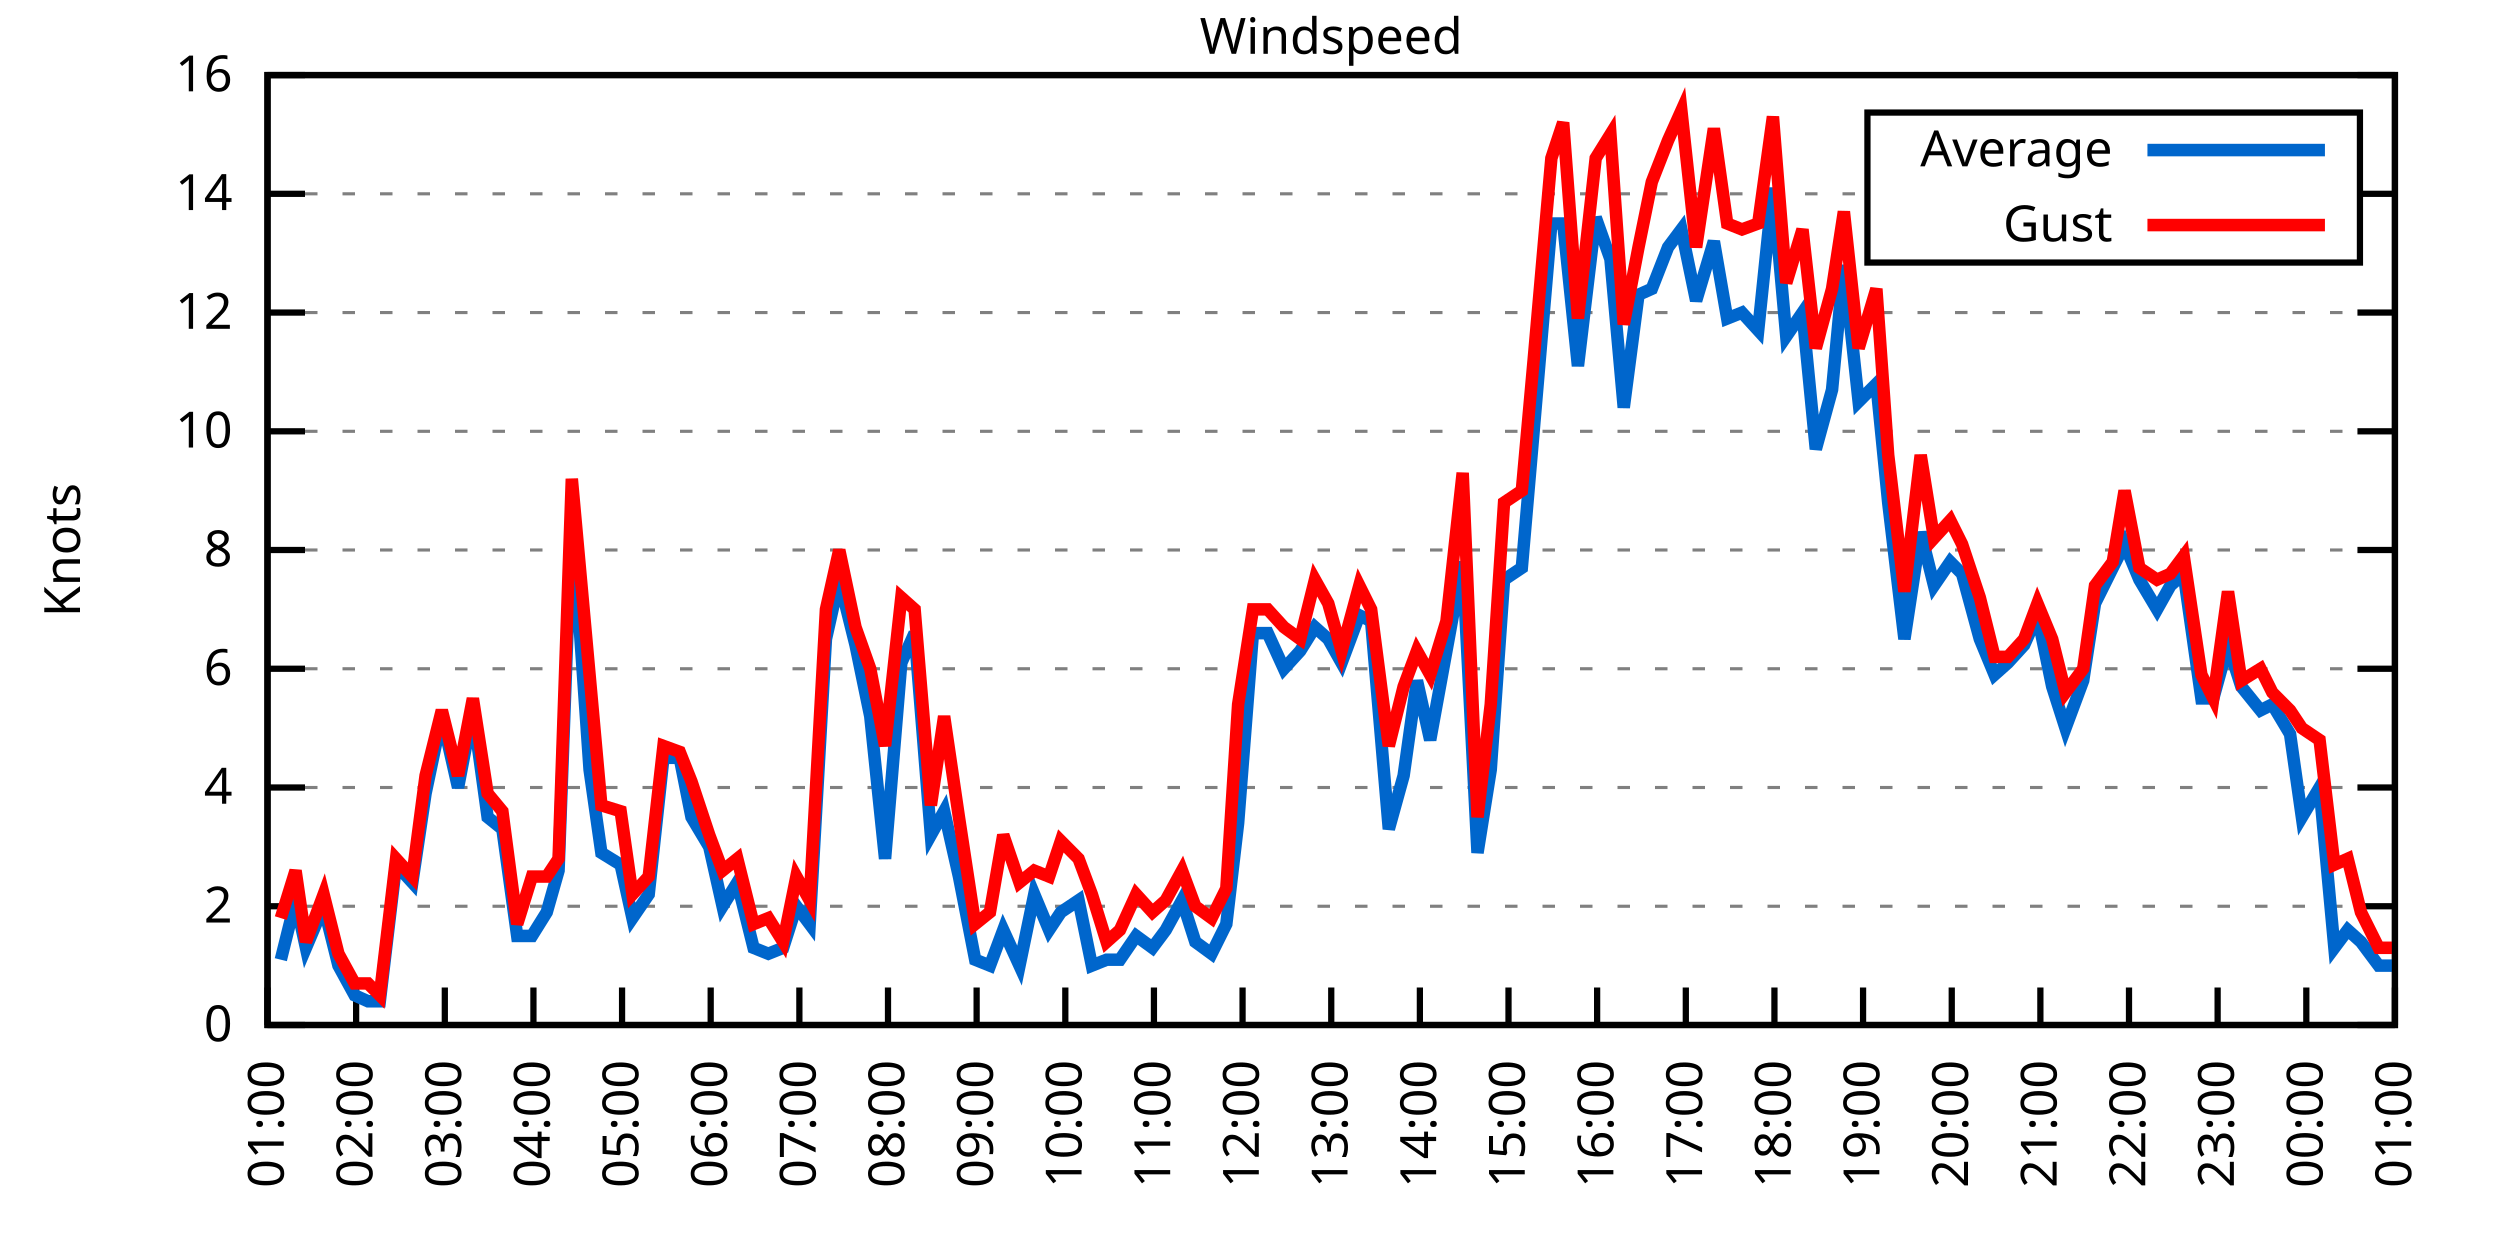
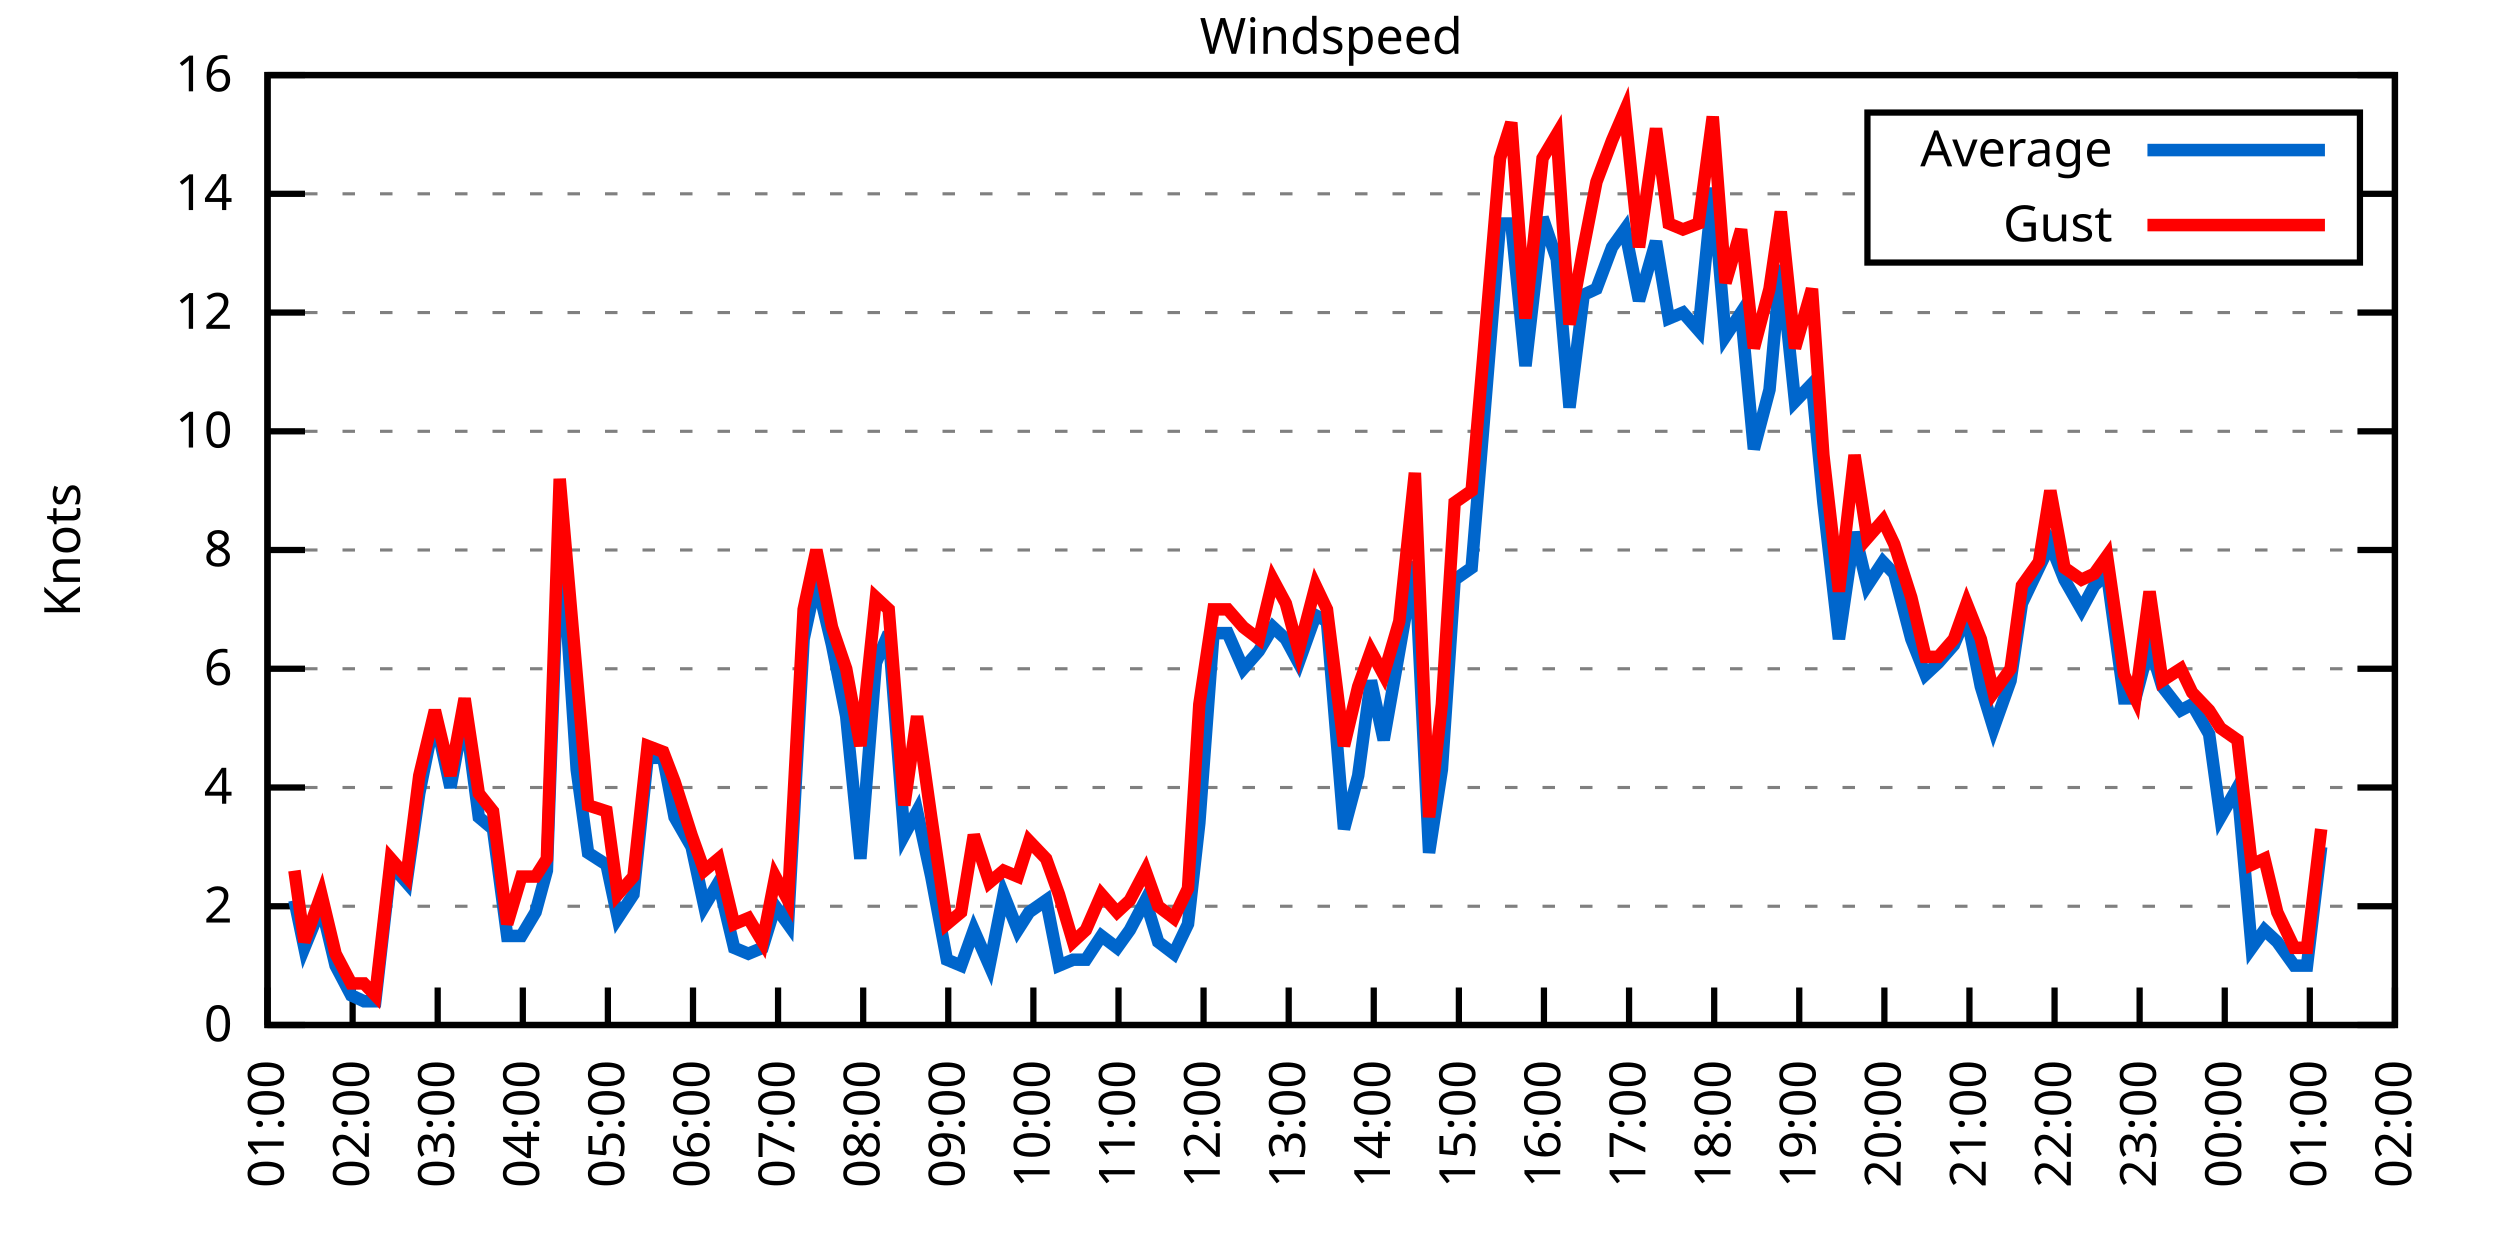
<svg xmlns="http://www.w3.org/2000/svg" xmlns:xlink="http://www.w3.org/1999/xlink" width="400" height="200" viewBox="0 0 400 200">
  <g id="gnuplot_canvas">
    <rect x="0" y="0" width="400" height="200" fill="none" />
    <defs>
      <circle id="gpDot" r="0.5" stroke-width="0.5" stroke="currentColor" />
      <path id="gpPt0" stroke-width="0.333" stroke="currentColor" d="M-1,0 h2 M0,-1 v2" />
      <path id="gpPt1" stroke-width="0.333" stroke="currentColor" d="M-1,-1 L1,1 M1,-1 L-1,1" />
      <path id="gpPt2" stroke-width="0.333" stroke="currentColor" d="M-1,0 L1,0 M0,-1 L0,1 M-1,-1 L1,1 M-1,1 L1,-1" />
      <rect id="gpPt3" stroke-width="0.333" stroke="currentColor" x="-1" y="-1" width="2" height="2" />
      <rect id="gpPt4" stroke-width="0.333" stroke="currentColor" fill="currentColor" x="-1" y="-1" width="2" height="2" />
      <circle id="gpPt5" stroke-width="0.333" stroke="currentColor" cx="0" cy="0" r="1" />
      <use xlink:href="#gpPt5" id="gpPt6" fill="currentColor" stroke="none" />
      <path id="gpPt7" stroke-width="0.333" stroke="currentColor" d="M0,-1.33 L-1.33,0.67 L1.33,0.67 z" />
      <use xlink:href="#gpPt7" id="gpPt8" fill="currentColor" stroke="none" />
      <use xlink:href="#gpPt7" id="gpPt9" stroke="currentColor" transform="rotate(180)" />
      <use xlink:href="#gpPt9" id="gpPt10" fill="currentColor" stroke="none" />
      <use xlink:href="#gpPt3" id="gpPt11" stroke="currentColor" transform="rotate(45)" />
      <use xlink:href="#gpPt11" id="gpPt12" fill="currentColor" stroke="none" />
      <path id="gpPt13" stroke-width="0.333" stroke="currentColor" d="M0,1.330 L1.265,0.411 L0.782,-1.067 L-0.782,-1.076 L-1.265,0.411 z" />
      <use xlink:href="#gpPt13" id="gpPt14" fill="currentColor" stroke="none" />
      <filter id="textbox" filterUnits="objectBoundingBox" x="0" y="0" height="1" width="1">
        <feFlood flood-color="white" flood-opacity="1" result="bgnd" />
        <feComposite in="SourceGraphic" in2="bgnd" operator="atop" />
      </filter>
      <filter id="greybox" filterUnits="objectBoundingBox" x="0" y="0" height="1" width="1">
        <feFlood flood-color="lightgrey" flood-opacity="1" result="grey" />
        <feComposite in="SourceGraphic" in2="grey" operator="atop" />
      </filter>
    </defs>
    <g fill="none" color="white" stroke="currentColor" stroke-width="1.00" stroke-linecap="butt" stroke-linejoin="miter">
</g>
    <g fill="none" color="black" stroke="currentColor" stroke-width="1.00" stroke-linecap="butt" stroke-linejoin="miter">
      <g stroke="none" shape-rendering="crispEdges">
        <polygon fill="rgb(255, 255, 255)" points="42.80,164.00 383.18,164.00 383.18,12.02 42.80,12.02 " />
      </g>
    </g>
    <g fill="none" color="black" stroke="currentColor" stroke-width="1.00" stroke-linecap="butt" stroke-linejoin="miter">
</g>
    <g fill="none" color="black" stroke="black" stroke-width="0.50" stroke-linecap="butt" stroke-linejoin="miter">
</g>
    <g fill="none" color="gray" stroke="currentColor" stroke-width="0.50" stroke-linecap="butt" stroke-linejoin="miter">
      <path stroke="gray" stroke-dasharray="2,4" class="gridline" d="M42.80,164.00 L383.19,164.00  " />
    </g>
    <g fill="none" color="gray" stroke="gray" stroke-width="1.00" stroke-linecap="butt" stroke-linejoin="miter">
</g>
    <g fill="none" color="black" stroke="currentColor" stroke-width="1.00" stroke-linecap="butt" stroke-linejoin="miter">
      <path stroke="black" d="M42.80,164.00 L48.80,164.00 M383.19,164.00 L377.19,164.00  " />
      <g transform="translate(37.20,166.60)" stroke="none" fill="black" font-family="Sans" font-size="8.00" text-anchor="end">
        <text>
          <tspan font-family="Sans"> 0</tspan>
        </text>
      </g>
    </g>
    <g fill="none" color="black" stroke="currentColor" stroke-width="1.00" stroke-linecap="butt" stroke-linejoin="miter">
</g>
    <g fill="none" color="black" stroke="black" stroke-width="0.50" stroke-linecap="butt" stroke-linejoin="miter">
</g>
    <g fill="none" color="gray" stroke="currentColor" stroke-width="0.50" stroke-linecap="butt" stroke-linejoin="miter">
      <path stroke="gray" stroke-dasharray="2,4" class="gridline" d="M42.80,145.00 L383.19,145.00  " />
    </g>
    <g fill="none" color="gray" stroke="gray" stroke-width="1.00" stroke-linecap="butt" stroke-linejoin="miter">
</g>
    <g fill="none" color="black" stroke="currentColor" stroke-width="1.00" stroke-linecap="butt" stroke-linejoin="miter">
      <path stroke="black" d="M42.80,145.00 L48.80,145.00 M383.19,145.00 L377.19,145.00  " />
      <g transform="translate(37.20,147.60)" stroke="none" fill="black" font-family="Sans" font-size="8.00" text-anchor="end">
        <text>
          <tspan font-family="Sans"> 2</tspan>
        </text>
      </g>
    </g>
    <g fill="none" color="black" stroke="currentColor" stroke-width="1.00" stroke-linecap="butt" stroke-linejoin="miter">
</g>
    <g fill="none" color="black" stroke="black" stroke-width="0.50" stroke-linecap="butt" stroke-linejoin="miter">
</g>
    <g fill="none" color="gray" stroke="currentColor" stroke-width="0.50" stroke-linecap="butt" stroke-linejoin="miter">
      <path stroke="gray" stroke-dasharray="2,4" class="gridline" d="M42.80,126.00 L383.19,126.00  " />
    </g>
    <g fill="none" color="gray" stroke="gray" stroke-width="1.00" stroke-linecap="butt" stroke-linejoin="miter">
</g>
    <g fill="none" color="black" stroke="currentColor" stroke-width="1.00" stroke-linecap="butt" stroke-linejoin="miter">
      <path stroke="black" d="M42.80,126.00 L48.80,126.00 M383.19,126.00 L377.19,126.00  " />
      <g transform="translate(37.20,128.60)" stroke="none" fill="black" font-family="Sans" font-size="8.00" text-anchor="end">
        <text>
          <tspan font-family="Sans"> 4</tspan>
        </text>
      </g>
    </g>
    <g fill="none" color="black" stroke="currentColor" stroke-width="1.00" stroke-linecap="butt" stroke-linejoin="miter">
</g>
    <g fill="none" color="black" stroke="black" stroke-width="0.50" stroke-linecap="butt" stroke-linejoin="miter">
</g>
    <g fill="none" color="gray" stroke="currentColor" stroke-width="0.50" stroke-linecap="butt" stroke-linejoin="miter">
      <path stroke="gray" stroke-dasharray="2,4" class="gridline" d="M42.80,107.00 L383.19,107.00  " />
    </g>
    <g fill="none" color="gray" stroke="gray" stroke-width="1.00" stroke-linecap="butt" stroke-linejoin="miter">
</g>
    <g fill="none" color="black" stroke="currentColor" stroke-width="1.00" stroke-linecap="butt" stroke-linejoin="miter">
      <path stroke="black" d="M42.80,107.00 L48.80,107.00 M383.19,107.00 L377.19,107.00  " />
      <g transform="translate(37.20,109.60)" stroke="none" fill="black" font-family="Sans" font-size="8.00" text-anchor="end">
        <text>
          <tspan font-family="Sans"> 6</tspan>
        </text>
      </g>
    </g>
    <g fill="none" color="black" stroke="currentColor" stroke-width="1.00" stroke-linecap="butt" stroke-linejoin="miter">
</g>
    <g fill="none" color="black" stroke="black" stroke-width="0.50" stroke-linecap="butt" stroke-linejoin="miter">
</g>
    <g fill="none" color="gray" stroke="currentColor" stroke-width="0.50" stroke-linecap="butt" stroke-linejoin="miter">
      <path stroke="gray" stroke-dasharray="2,4" class="gridline" d="M42.80,88.00 L383.19,88.00  " />
    </g>
    <g fill="none" color="gray" stroke="gray" stroke-width="1.00" stroke-linecap="butt" stroke-linejoin="miter">
</g>
    <g fill="none" color="black" stroke="currentColor" stroke-width="1.00" stroke-linecap="butt" stroke-linejoin="miter">
      <path stroke="black" d="M42.80,88.00 L48.80,88.00 M383.19,88.00 L377.19,88.00  " />
      <g transform="translate(37.20,90.60)" stroke="none" fill="black" font-family="Sans" font-size="8.00" text-anchor="end">
        <text>
          <tspan font-family="Sans"> 8</tspan>
        </text>
      </g>
    </g>
    <g fill="none" color="black" stroke="currentColor" stroke-width="1.00" stroke-linecap="butt" stroke-linejoin="miter">
</g>
    <g fill="none" color="black" stroke="black" stroke-width="0.50" stroke-linecap="butt" stroke-linejoin="miter">
</g>
    <g fill="none" color="gray" stroke="currentColor" stroke-width="0.50" stroke-linecap="butt" stroke-linejoin="miter">
      <path stroke="gray" stroke-dasharray="2,4" class="gridline" d="M42.80,69.01 L383.19,69.01  " />
    </g>
    <g fill="none" color="gray" stroke="gray" stroke-width="1.00" stroke-linecap="butt" stroke-linejoin="miter">
</g>
    <g fill="none" color="black" stroke="currentColor" stroke-width="1.00" stroke-linecap="butt" stroke-linejoin="miter">
      <path stroke="black" d="M42.80,69.01 L48.80,69.01 M383.19,69.01 L377.19,69.01  " />
      <g transform="translate(37.20,71.61)" stroke="none" fill="black" font-family="Sans" font-size="8.00" text-anchor="end">
        <text>
          <tspan font-family="Sans"> 10</tspan>
        </text>
      </g>
    </g>
    <g fill="none" color="black" stroke="currentColor" stroke-width="1.00" stroke-linecap="butt" stroke-linejoin="miter">
</g>
    <g fill="none" color="black" stroke="black" stroke-width="0.50" stroke-linecap="butt" stroke-linejoin="miter">
</g>
    <g fill="none" color="gray" stroke="currentColor" stroke-width="0.50" stroke-linecap="butt" stroke-linejoin="miter">
      <path stroke="gray" stroke-dasharray="2,4" class="gridline" d="M42.80,50.01 L383.19,50.01  " />
    </g>
    <g fill="none" color="gray" stroke="gray" stroke-width="1.00" stroke-linecap="butt" stroke-linejoin="miter">
</g>
    <g fill="none" color="black" stroke="currentColor" stroke-width="1.00" stroke-linecap="butt" stroke-linejoin="miter">
      <path stroke="black" d="M42.80,50.01 L48.80,50.01 M383.19,50.01 L377.19,50.01  " />
      <g transform="translate(37.20,52.61)" stroke="none" fill="black" font-family="Sans" font-size="8.00" text-anchor="end">
        <text>
          <tspan font-family="Sans"> 12</tspan>
        </text>
      </g>
    </g>
    <g fill="none" color="black" stroke="currentColor" stroke-width="1.00" stroke-linecap="butt" stroke-linejoin="miter">
</g>
    <g fill="none" color="black" stroke="black" stroke-width="0.50" stroke-linecap="butt" stroke-linejoin="miter">
</g>
    <g fill="none" color="gray" stroke="currentColor" stroke-width="0.50" stroke-linecap="butt" stroke-linejoin="miter">
      <path stroke="gray" stroke-dasharray="2,4" class="gridline" d="M42.80,31.01 L298.79,31.01 M377.59,31.01 L383.19,31.01  " />
    </g>
    <g fill="none" color="gray" stroke="gray" stroke-width="1.00" stroke-linecap="butt" stroke-linejoin="miter">
</g>
    <g fill="none" color="black" stroke="currentColor" stroke-width="1.00" stroke-linecap="butt" stroke-linejoin="miter">
      <path stroke="black" d="M42.80,31.01 L48.80,31.01 M383.19,31.01 L377.19,31.01  " />
      <g transform="translate(37.20,33.61)" stroke="none" fill="black" font-family="Sans" font-size="8.00" text-anchor="end">
        <text>
          <tspan font-family="Sans"> 14</tspan>
        </text>
      </g>
    </g>
    <g fill="none" color="black" stroke="currentColor" stroke-width="1.00" stroke-linecap="butt" stroke-linejoin="miter">
</g>
    <g fill="none" color="black" stroke="black" stroke-width="0.50" stroke-linecap="butt" stroke-linejoin="miter">
</g>
    <g fill="none" color="gray" stroke="currentColor" stroke-width="0.50" stroke-linecap="butt" stroke-linejoin="miter">
      <path stroke="gray" stroke-dasharray="2,4" class="gridline" d="M42.80,12.01 L383.19,12.01  " />
    </g>
    <g fill="none" color="gray" stroke="gray" stroke-width="1.00" stroke-linecap="butt" stroke-linejoin="miter">
</g>
    <g fill="none" color="black" stroke="currentColor" stroke-width="1.00" stroke-linecap="butt" stroke-linejoin="miter">
      <path stroke="black" d="M42.80,12.01 L48.80,12.01 M383.19,12.01 L377.19,12.01  " />
      <g transform="translate(37.20,14.61)" stroke="none" fill="black" font-family="Sans" font-size="8.00" text-anchor="end">
        <text>
          <tspan font-family="Sans"> 16</tspan>
        </text>
      </g>
    </g>
    <g fill="none" color="black" stroke="currentColor" stroke-width="1.00" stroke-linecap="butt" stroke-linejoin="miter">
      <path stroke="black" d="M42.80,164.00 L42.80,158.00  " />
      <g transform="translate(45.40,169.60) rotate(270.00)" stroke="none" fill="black" font-family="Sans" font-size="8.00" text-anchor="end">
        <text>
          <tspan font-family="Sans">01:00</tspan>
        </text>
      </g>
    </g>
    <g fill="none" color="black" stroke="currentColor" stroke-width="1.00" stroke-linecap="butt" stroke-linejoin="miter">
-       <path stroke="black" d="M56.98,164.00 L56.98,158.00  " />
-       <g transform="translate(59.58,169.60) rotate(270.00)" stroke="none" fill="black" font-family="Sans" font-size="8.00" text-anchor="end">
+       <path stroke="black" d="M56.42,164.00 L56.42,158.00  " />
+       <g transform="translate(59.02,169.60) rotate(270.00)" stroke="none" fill="black" font-family="Sans" font-size="8.00" text-anchor="end">
        <text>
          <tspan font-family="Sans">02:00</tspan>
        </text>
      </g>
    </g>
    <g fill="none" color="black" stroke="currentColor" stroke-width="1.00" stroke-linecap="butt" stroke-linejoin="miter">
-       <path stroke="black" d="M71.17,164.00 L71.17,158.00  " />
-       <g transform="translate(73.77,169.60) rotate(270.00)" stroke="none" fill="black" font-family="Sans" font-size="8.00" text-anchor="end">
+       <path stroke="black" d="M70.03,164.00 L70.03,158.00  " />
+       <g transform="translate(72.63,169.60) rotate(270.00)" stroke="none" fill="black" font-family="Sans" font-size="8.00" text-anchor="end">
        <text>
          <tspan font-family="Sans">03:00</tspan>
        </text>
      </g>
    </g>
    <g fill="none" color="black" stroke="currentColor" stroke-width="1.00" stroke-linecap="butt" stroke-linejoin="miter">
-       <path stroke="black" d="M85.35,164.00 L85.35,158.00  " />
-       <g transform="translate(87.95,169.60) rotate(270.00)" stroke="none" fill="black" font-family="Sans" font-size="8.00" text-anchor="end">
+       <path stroke="black" d="M83.65,164.00 L83.65,158.00  " />
+       <g transform="translate(86.25,169.60) rotate(270.00)" stroke="none" fill="black" font-family="Sans" font-size="8.00" text-anchor="end">
        <text>
          <tspan font-family="Sans">04:00</tspan>
        </text>
      </g>
    </g>
    <g fill="none" color="black" stroke="currentColor" stroke-width="1.00" stroke-linecap="butt" stroke-linejoin="miter">
-       <path stroke="black" d="M99.53,164.00 L99.53,158.00  " />
-       <g transform="translate(102.13,169.60) rotate(270.00)" stroke="none" fill="black" font-family="Sans" font-size="8.00" text-anchor="end">
+       <path stroke="black" d="M97.26,164.00 L97.26,158.00  " />
+       <g transform="translate(99.86,169.60) rotate(270.00)" stroke="none" fill="black" font-family="Sans" font-size="8.00" text-anchor="end">
        <text>
          <tspan font-family="Sans">05:00</tspan>
        </text>
      </g>
    </g>
    <g fill="none" color="black" stroke="currentColor" stroke-width="1.00" stroke-linecap="butt" stroke-linejoin="miter">
-       <path stroke="black" d="M113.71,164.00 L113.71,158.00  " />
-       <g transform="translate(116.31,169.60) rotate(270.00)" stroke="none" fill="black" font-family="Sans" font-size="8.00" text-anchor="end">
+       <path stroke="black" d="M110.88,164.00 L110.88,158.00  " />
+       <g transform="translate(113.48,169.60) rotate(270.00)" stroke="none" fill="black" font-family="Sans" font-size="8.00" text-anchor="end">
        <text>
          <tspan font-family="Sans">06:00</tspan>
        </text>
      </g>
    </g>
    <g fill="none" color="black" stroke="currentColor" stroke-width="1.00" stroke-linecap="butt" stroke-linejoin="miter">
-       <path stroke="black" d="M127.90,164.00 L127.90,158.00  " />
-       <g transform="translate(130.50,169.60) rotate(270.00)" stroke="none" fill="black" font-family="Sans" font-size="8.00" text-anchor="end">
+       <path stroke="black" d="M124.49,164.00 L124.49,158.00  " />
+       <g transform="translate(127.09,169.60) rotate(270.00)" stroke="none" fill="black" font-family="Sans" font-size="8.00" text-anchor="end">
        <text>
          <tspan font-family="Sans">07:00</tspan>
        </text>
      </g>
    </g>
    <g fill="none" color="black" stroke="currentColor" stroke-width="1.00" stroke-linecap="butt" stroke-linejoin="miter">
-       <path stroke="black" d="M142.08,164.00 L142.08,158.00  " />
-       <g transform="translate(144.68,169.60) rotate(270.00)" stroke="none" fill="black" font-family="Sans" font-size="8.00" text-anchor="end">
+       <path stroke="black" d="M138.11,164.00 L138.11,158.00  " />
+       <g transform="translate(140.71,169.60) rotate(270.00)" stroke="none" fill="black" font-family="Sans" font-size="8.00" text-anchor="end">
        <text>
          <tspan font-family="Sans">08:00</tspan>
        </text>
      </g>
    </g>
    <g fill="none" color="black" stroke="currentColor" stroke-width="1.00" stroke-linecap="butt" stroke-linejoin="miter">
-       <path stroke="black" d="M156.26,164.00 L156.26,158.00  " />
-       <g transform="translate(158.86,169.60) rotate(270.00)" stroke="none" fill="black" font-family="Sans" font-size="8.00" text-anchor="end">
+       <path stroke="black" d="M151.72,164.00 L151.72,158.00  " />
+       <g transform="translate(154.32,169.60) rotate(270.00)" stroke="none" fill="black" font-family="Sans" font-size="8.00" text-anchor="end">
        <text>
          <tspan font-family="Sans">09:00</tspan>
        </text>
      </g>
    </g>
    <g fill="none" color="black" stroke="currentColor" stroke-width="1.00" stroke-linecap="butt" stroke-linejoin="miter">
-       <path stroke="black" d="M170.45,164.00 L170.45,158.00  " />
-       <g transform="translate(173.05,169.60) rotate(270.00)" stroke="none" fill="black" font-family="Sans" font-size="8.00" text-anchor="end">
+       <path stroke="black" d="M165.34,164.00 L165.34,158.00  " />
+       <g transform="translate(167.94,169.60) rotate(270.00)" stroke="none" fill="black" font-family="Sans" font-size="8.00" text-anchor="end">
        <text>
          <tspan font-family="Sans">10:00</tspan>
        </text>
      </g>
    </g>
    <g fill="none" color="black" stroke="currentColor" stroke-width="1.00" stroke-linecap="butt" stroke-linejoin="miter">
-       <path stroke="black" d="M184.63,164.00 L184.63,158.00  " />
-       <g transform="translate(187.23,169.60) rotate(270.00)" stroke="none" fill="black" font-family="Sans" font-size="8.00" text-anchor="end">
+       <path stroke="black" d="M178.96,164.00 L178.96,158.00  " />
+       <g transform="translate(181.56,169.60) rotate(270.00)" stroke="none" fill="black" font-family="Sans" font-size="8.00" text-anchor="end">
        <text>
          <tspan font-family="Sans">11:00</tspan>
        </text>
      </g>
    </g>
    <g fill="none" color="black" stroke="currentColor" stroke-width="1.00" stroke-linecap="butt" stroke-linejoin="miter">
-       <path stroke="black" d="M198.81,164.00 L198.81,158.00  " />
-       <g transform="translate(201.41,169.60) rotate(270.00)" stroke="none" fill="black" font-family="Sans" font-size="8.00" text-anchor="end">
+       <path stroke="black" d="M192.57,164.00 L192.57,158.00  " />
+       <g transform="translate(195.17,169.60) rotate(270.00)" stroke="none" fill="black" font-family="Sans" font-size="8.00" text-anchor="end">
        <text>
          <tspan font-family="Sans">12:00</tspan>
        </text>
      </g>
    </g>
    <g fill="none" color="black" stroke="currentColor" stroke-width="1.00" stroke-linecap="butt" stroke-linejoin="miter">
-       <path stroke="black" d="M213.00,164.00 L213.00,158.00  " />
-       <g transform="translate(215.60,169.60) rotate(270.00)" stroke="none" fill="black" font-family="Sans" font-size="8.00" text-anchor="end">
+       <path stroke="black" d="M206.19,164.00 L206.19,158.00  " />
+       <g transform="translate(208.79,169.60) rotate(270.00)" stroke="none" fill="black" font-family="Sans" font-size="8.00" text-anchor="end">
        <text>
          <tspan font-family="Sans">13:00</tspan>
        </text>
      </g>
    </g>
    <g fill="none" color="black" stroke="currentColor" stroke-width="1.00" stroke-linecap="butt" stroke-linejoin="miter">
-       <path stroke="black" d="M227.18,164.00 L227.18,158.00  " />
-       <g transform="translate(229.78,169.60) rotate(270.00)" stroke="none" fill="black" font-family="Sans" font-size="8.00" text-anchor="end">
+       <path stroke="black" d="M219.80,164.00 L219.80,158.00  " />
+       <g transform="translate(222.40,169.60) rotate(270.00)" stroke="none" fill="black" font-family="Sans" font-size="8.00" text-anchor="end">
        <text>
          <tspan font-family="Sans">14:00</tspan>
        </text>
      </g>
    </g>
    <g fill="none" color="black" stroke="currentColor" stroke-width="1.00" stroke-linecap="butt" stroke-linejoin="miter">
-       <path stroke="black" d="M241.36,164.00 L241.36,158.00  " />
-       <g transform="translate(243.96,169.60) rotate(270.00)" stroke="none" fill="black" font-family="Sans" font-size="8.00" text-anchor="end">
+       <path stroke="black" d="M233.42,164.00 L233.42,158.00  " />
+       <g transform="translate(236.02,169.60) rotate(270.00)" stroke="none" fill="black" font-family="Sans" font-size="8.00" text-anchor="end">
        <text>
          <tspan font-family="Sans">15:00</tspan>
        </text>
      </g>
    </g>
    <g fill="none" color="black" stroke="currentColor" stroke-width="1.00" stroke-linecap="butt" stroke-linejoin="miter">
-       <path stroke="black" d="M255.54,164.00 L255.54,158.00  " />
-       <g transform="translate(258.14,169.60) rotate(270.00)" stroke="none" fill="black" font-family="Sans" font-size="8.00" text-anchor="end">
+       <path stroke="black" d="M247.03,164.00 L247.03,158.00  " />
+       <g transform="translate(249.63,169.60) rotate(270.00)" stroke="none" fill="black" font-family="Sans" font-size="8.00" text-anchor="end">
        <text>
          <tspan font-family="Sans">16:00</tspan>
        </text>
      </g>
    </g>
    <g fill="none" color="black" stroke="currentColor" stroke-width="1.00" stroke-linecap="butt" stroke-linejoin="miter">
-       <path stroke="black" d="M269.73,164.00 L269.73,158.00  " />
-       <g transform="translate(272.33,169.60) rotate(270.00)" stroke="none" fill="black" font-family="Sans" font-size="8.00" text-anchor="end">
+       <path stroke="black" d="M260.65,164.00 L260.65,158.00  " />
+       <g transform="translate(263.25,169.60) rotate(270.00)" stroke="none" fill="black" font-family="Sans" font-size="8.00" text-anchor="end">
        <text>
          <tspan font-family="Sans">17:00</tspan>
        </text>
      </g>
    </g>
    <g fill="none" color="black" stroke="currentColor" stroke-width="1.00" stroke-linecap="butt" stroke-linejoin="miter">
-       <path stroke="black" d="M283.91,164.00 L283.91,158.00  " />
-       <g transform="translate(286.51,169.60) rotate(270.00)" stroke="none" fill="black" font-family="Sans" font-size="8.00" text-anchor="end">
+       <path stroke="black" d="M274.27,164.00 L274.27,158.00  " />
+       <g transform="translate(276.87,169.60) rotate(270.00)" stroke="none" fill="black" font-family="Sans" font-size="8.00" text-anchor="end">
        <text>
          <tspan font-family="Sans">18:00</tspan>
        </text>
      </g>
    </g>
    <g fill="none" color="black" stroke="currentColor" stroke-width="1.00" stroke-linecap="butt" stroke-linejoin="miter">
-       <path stroke="black" d="M298.09,164.00 L298.09,158.00  " />
-       <g transform="translate(300.69,169.60) rotate(270.00)" stroke="none" fill="black" font-family="Sans" font-size="8.00" text-anchor="end">
+       <path stroke="black" d="M287.88,164.00 L287.88,158.00  " />
+       <g transform="translate(290.48,169.60) rotate(270.00)" stroke="none" fill="black" font-family="Sans" font-size="8.00" text-anchor="end">
        <text>
          <tspan font-family="Sans">19:00</tspan>
        </text>
      </g>
    </g>
    <g fill="none" color="black" stroke="currentColor" stroke-width="1.00" stroke-linecap="butt" stroke-linejoin="miter">
-       <path stroke="black" d="M312.28,164.00 L312.28,158.00  " />
-       <g transform="translate(314.88,169.60) rotate(270.00)" stroke="none" fill="black" font-family="Sans" font-size="8.00" text-anchor="end">
+       <path stroke="black" d="M301.50,164.00 L301.50,158.00  " />
+       <g transform="translate(304.10,169.60) rotate(270.00)" stroke="none" fill="black" font-family="Sans" font-size="8.00" text-anchor="end">
        <text>
          <tspan font-family="Sans">20:00</tspan>
        </text>
      </g>
    </g>
    <g fill="none" color="black" stroke="currentColor" stroke-width="1.00" stroke-linecap="butt" stroke-linejoin="miter">
-       <path stroke="black" d="M326.46,164.00 L326.46,158.00  " />
-       <g transform="translate(329.06,169.60) rotate(270.00)" stroke="none" fill="black" font-family="Sans" font-size="8.00" text-anchor="end">
+       <path stroke="black" d="M315.11,164.00 L315.11,158.00  " />
+       <g transform="translate(317.71,169.60) rotate(270.00)" stroke="none" fill="black" font-family="Sans" font-size="8.00" text-anchor="end">
        <text>
          <tspan font-family="Sans">21:00</tspan>
        </text>
      </g>
    </g>
    <g fill="none" color="black" stroke="currentColor" stroke-width="1.00" stroke-linecap="butt" stroke-linejoin="miter">
-       <path stroke="black" d="M340.64,164.00 L340.64,158.00  " />
-       <g transform="translate(343.24,169.60) rotate(270.00)" stroke="none" fill="black" font-family="Sans" font-size="8.00" text-anchor="end">
+       <path stroke="black" d="M328.73,164.00 L328.73,158.00  " />
+       <g transform="translate(331.33,169.60) rotate(270.00)" stroke="none" fill="black" font-family="Sans" font-size="8.00" text-anchor="end">
        <text>
          <tspan font-family="Sans">22:00</tspan>
        </text>
      </g>
    </g>
    <g fill="none" color="black" stroke="currentColor" stroke-width="1.00" stroke-linecap="butt" stroke-linejoin="miter">
-       <path stroke="black" d="M354.82,164.00 L354.82,158.00  " />
-       <g transform="translate(357.42,169.60) rotate(270.00)" stroke="none" fill="black" font-family="Sans" font-size="8.00" text-anchor="end">
+       <path stroke="black" d="M342.34,164.00 L342.34,158.00  " />
+       <g transform="translate(344.94,169.60) rotate(270.00)" stroke="none" fill="black" font-family="Sans" font-size="8.00" text-anchor="end">
        <text>
          <tspan font-family="Sans">23:00</tspan>
        </text>
      </g>
    </g>
    <g fill="none" color="black" stroke="currentColor" stroke-width="1.00" stroke-linecap="butt" stroke-linejoin="miter">
-       <path stroke="black" d="M369.01,164.00 L369.01,158.00  " />
-       <g transform="translate(371.61,169.60) rotate(270.00)" stroke="none" fill="black" font-family="Sans" font-size="8.00" text-anchor="end">
+       <path stroke="black" d="M355.96,164.00 L355.96,158.00  " />
+       <g transform="translate(358.56,169.60) rotate(270.00)" stroke="none" fill="black" font-family="Sans" font-size="8.00" text-anchor="end">
        <text>
          <tspan font-family="Sans">00:00</tspan>
+         </text>
+       </g>
+     </g>
+     <g fill="none" color="black" stroke="currentColor" stroke-width="1.00" stroke-linecap="butt" stroke-linejoin="miter">
+       <path stroke="black" d="M369.57,164.00 L369.57,158.00  " />
+       <g transform="translate(372.17,169.60) rotate(270.00)" stroke="none" fill="black" font-family="Sans" font-size="8.00" text-anchor="end">
+         <text>
+           <tspan font-family="Sans">01:00</tspan>
        </text>
      </g>
    </g>
    <g fill="none" color="black" stroke="currentColor" stroke-width="1.00" stroke-linecap="butt" stroke-linejoin="miter">
      <path stroke="black" d="M383.19,164.00 L383.19,158.00  " />
      <g transform="translate(385.79,169.60) rotate(270.00)" stroke="none" fill="black" font-family="Sans" font-size="8.00" text-anchor="end">
        <text>
-           <tspan font-family="Sans">01:00</tspan>
+           <tspan font-family="Sans">02:00</tspan>
        </text>
      </g>
    </g>
    <g fill="none" color="black" stroke="currentColor" stroke-width="1.00" stroke-linecap="butt" stroke-linejoin="miter">
</g>
    <g fill="none" color="black" stroke="currentColor" stroke-width="1.00" stroke-linecap="butt" stroke-linejoin="miter">
      <path stroke="black" d="M42.80,12.01 L42.80,164.00 L383.19,164.00 L383.19,12.01 L42.80,12.01 Z  " />
    </g>
    <g fill="none" color="black" stroke="currentColor" stroke-width="1.00" stroke-linecap="butt" stroke-linejoin="miter">
</g>
    <g fill="none" color="black" stroke="currentColor" stroke-width="1.00" stroke-linecap="butt" stroke-linejoin="miter">
      <path stroke="black" d="M298.79,42.01 L298.79,18.01 L377.59,18.01 L377.59,42.01 L298.79,42.01 Z  " />
    </g>
    <g id="Windspeed_plot_1">
      <g fill="none" color="white" stroke="black" stroke-width="2.00" stroke-linecap="butt" stroke-linejoin="miter">
</g>
      <g fill="none" color="black" stroke="currentColor" stroke-width="2.00" stroke-linecap="butt" stroke-linejoin="miter">
        <g transform="translate(337.99,26.61)" stroke="none" fill="black" font-family="Sans" font-size="8.00" text-anchor="end">
          <text>
            <tspan font-family="Sans">Average</tspan>
          </text>
        </g>
      </g>
      <g fill="none" color="black" stroke="currentColor" stroke-width="2.00" stroke-linecap="butt" stroke-linejoin="miter">
-         <path stroke="rgb(  0, 102, 204)" d="M343.59,24.01 L371.99,24.01 M44.93,153.55 L47.29,144.05 L48.95,151.65 L51.78,145.00 L54.15,154.50 L56.75,159.25   L58.87,160.20 L60.77,160.20 L63.37,138.35 L65.97,141.20 L68.09,126.95 L70.69,114.60 L73.29,126.00 L75.66,113.65   L78.02,130.75 L80.38,132.65 L82.75,149.75 L85.11,149.75 L87.48,145.95 L89.37,139.30 L91.49,82.31 L94.33,123.15   L96.22,136.45 L99.30,138.35 L101.19,146.90 L103.79,143.10 L106.15,121.25 L108.75,121.25 L110.64,130.75 L113.48,135.50   L115.61,145.00 L117.97,141.20 L120.57,151.65 L122.93,152.60 L125.30,151.65 L127.42,145.00 L129.55,147.85 L132.15,102.25   L134.28,92.75 L136.88,103.20 L139.24,114.60 L141.61,137.40 L144.21,106.05 L146.34,101.30 L148.94,133.60 L151.06,129.80   L153.43,140.25 L156.03,153.55 L158.39,154.50 L160.52,148.80 L163.12,154.50 L165.48,143.10 L167.85,148.80 L169.74,145.95   L172.57,144.05 L174.70,154.50 L177.06,153.55 L179.19,153.55 L181.79,149.75 L184.39,151.65 L186.52,148.80 L189.12,144.05   L191.25,150.70 L193.85,152.60 L196.21,147.85 L198.10,131.70 L200.47,101.30 L202.83,101.30 L205.43,107.00 L208.03,104.15   L210.39,100.35 L212.52,102.25 L214.65,106.05 L217.49,98.45 L219.38,99.40 L222.21,132.65 L224.58,124.10 L226.71,108.90   L228.83,118.40 L231.43,104.15 L234.03,89.90 L236.40,136.45 L238.52,123.15 L240.65,92.75 L243.49,90.85 L245.38,69.01   L248.22,35.76 L250.11,35.76 L252.47,58.56 L255.31,34.81 L257.67,41.46 L259.80,65.21 L262.16,47.16 L264.29,46.21   L266.89,39.56 L269.02,36.71 L271.38,48.11 L274.22,38.61 L276.35,50.96 L278.71,50.01 L281.31,52.86 L283.67,30.06   L285.80,53.81 L288.40,50.01 L290.53,71.86 L293.13,62.36 L295.02,42.41 L297.38,64.26 L300.22,61.41 L302.11,80.41   L304.71,102.25 L307.31,85.16 L309.44,93.70 L312.04,89.90 L313.93,91.80 L316.77,102.25 L319.13,107.95 L321.26,106.05   L323.86,103.20 L325.99,98.45 L328.35,109.85 L330.48,116.50 L333.31,108.90 L335.20,96.55 L338.04,90.85 L339.93,87.06   L342.30,92.75 L345.13,97.50 L347.26,93.70 L349.39,91.80 L352.22,111.75 L354.12,111.75 L356.48,103.20 L358.61,109.85   L361.68,113.65 L363.57,112.70 L366.41,117.45 L368.30,130.75 L371.13,126.00 L373.50,151.65 L375.63,148.80 L377.75,150.70   L380.59,154.50 L382.72,154.50  " />
+         <path stroke="rgb(  0, 102, 204)" d="M343.59,24.01 L371.99,24.01 M47.11,144.05 L48.70,151.65 L51.42,145.00 L53.69,154.50 L56.19,159.25 L58.23,160.20   L60.05,160.20 L62.54,138.35 L65.04,141.20 L67.08,126.95 L69.58,114.60 L72.07,126.00 L74.34,113.65 L76.61,130.75   L78.88,132.65 L81.15,149.75 L83.42,149.75 L85.69,145.95 L87.50,139.30 L89.55,82.31 L92.27,123.15 L94.09,136.45   L97.04,138.35 L98.85,146.90 L101.35,143.10 L103.62,121.25 L106.11,121.25 L107.93,130.75 L110.65,135.50 L112.69,145.00   L114.96,141.20 L117.46,151.65 L119.73,152.60 L122.00,151.65 L124.04,145.00 L126.08,147.85 L128.58,102.25 L130.62,92.75   L133.12,103.20 L135.39,114.60 L137.66,137.40 L140.15,106.05 L142.19,101.30 L144.69,133.60 L146.73,129.80 L149.00,140.25   L151.50,153.55 L153.77,154.50 L155.81,148.80 L158.31,154.50 L160.57,143.10 L162.84,148.80 L164.66,145.95 L167.38,144.05   L169.43,154.50 L171.69,153.55 L173.74,153.55 L176.23,149.75 L178.73,151.65 L180.77,148.80 L183.27,144.05 L185.31,150.70   L187.81,152.60 L190.08,147.85 L191.89,131.70 L194.16,101.30 L196.43,101.30 L198.93,107.00 L201.42,104.15 L203.69,100.35   L205.73,102.25 L207.78,106.05 L210.50,98.45 L212.31,99.40 L215.04,132.65 L217.31,124.10 L219.35,108.90 L221.39,118.40   L223.89,104.15 L226.38,89.90 L228.65,136.45 L230.70,123.15 L232.74,92.75 L235.46,90.85 L237.28,69.01 L240.00,35.76   L241.81,35.76 L244.08,58.56 L246.81,34.81 L249.08,41.46 L251.12,65.21 L253.39,47.16 L255.43,46.21 L257.93,39.56   L259.97,36.71 L262.24,48.11 L264.96,38.61 L267.00,50.96 L269.27,50.01 L271.77,52.86 L274.04,30.06 L276.08,53.81   L278.58,50.01 L280.62,71.86 L283.12,62.36 L284.93,42.41 L287.20,64.26 L289.92,61.41 L291.74,80.41 L294.23,102.25   L296.73,85.16 L298.77,93.70 L301.27,89.90 L303.08,91.80 L305.81,102.25 L308.08,107.95 L310.12,106.05 L312.62,103.20   L314.66,98.45 L316.93,109.85 L318.97,116.50 L321.69,108.90 L323.51,96.55 L326.23,90.85 L328.05,87.06 L330.32,92.75   L333.04,97.50 L335.08,93.70 L337.12,91.80 L339.85,111.75 L341.66,111.75 L343.93,103.20 L345.97,109.85 L348.92,113.65   L350.74,112.70 L353.46,117.45 L355.28,130.75 L358.00,126.00 L360.27,151.65 L362.31,148.80 L364.36,150.70 L367.08,154.50   L369.12,154.50 L371.39,135.50  " />
      </g>
    </g>
    <g id="Windspeed_plot_2">
      <g fill="none" color="black" stroke="currentColor" stroke-width="2.00" stroke-linecap="butt" stroke-linejoin="miter">
        <g transform="translate(337.99,38.61)" stroke="none" fill="black" font-family="Sans" font-size="8.00" text-anchor="end">
          <text>
            <tspan font-family="Sans">Gust</tspan>
          </text>
        </g>
      </g>
      <g fill="none" color="black" stroke="currentColor" stroke-width="2.00" stroke-linecap="butt" stroke-linejoin="miter">
-         <path stroke="rgb(255,   0,   0)" d="M343.59,36.01 L371.99,36.01 M44.93,146.90 L47.29,139.30 L48.95,150.70 L51.78,143.10 L54.15,152.60 L56.75,157.35   L58.87,157.35 L60.77,159.25 L63.37,137.40 L65.97,140.25 L68.09,124.10 L70.69,113.65 L73.29,124.10 L75.66,111.75   L78.02,126.95 L80.38,129.80 L82.75,147.85 L85.11,140.25 L87.48,140.25 L89.37,137.40 L91.49,76.61 L94.33,107.95   L96.22,128.85 L99.30,129.80 L101.19,143.10 L103.79,140.25 L106.15,119.35 L108.75,120.30 L110.64,125.05 L113.48,133.60   L115.61,139.30 L117.97,137.40 L120.57,147.85 L122.93,146.90 L125.30,150.70 L127.42,140.25 L129.55,144.05 L132.15,97.50   L134.28,88.00 L136.88,100.35 L139.24,107.00 L141.61,119.35 L144.21,95.60 L146.34,97.50 L148.94,128.85 L151.06,114.60   L153.43,130.75 L156.03,147.85 L158.39,145.95 L160.52,133.60 L163.12,141.20 L165.48,139.30 L167.85,140.25 L169.74,134.55   L172.57,137.40 L174.70,143.10 L177.06,150.70 L179.19,148.80 L181.79,143.10 L184.39,145.95 L186.52,144.05 L189.12,139.30   L191.25,145.00 L193.85,146.90 L196.21,142.15 L198.10,112.70 L200.47,97.50 L202.83,97.50 L205.43,100.35 L208.03,102.25   L210.39,92.75 L212.52,96.55 L214.65,104.15 L217.49,93.70 L219.38,97.50 L222.21,119.35 L224.58,109.85 L226.71,104.15   L228.83,107.95 L231.43,99.40 L234.03,75.66 L236.40,130.75 L238.52,112.70 L240.65,80.41 L243.49,78.51 L245.38,57.61   L248.22,25.31 L250.11,19.61 L252.47,50.96 L255.31,25.31 L257.67,21.51 L259.80,51.91 L262.16,39.56 L264.29,29.11   L266.89,22.46 L269.02,17.71 L271.38,39.56 L274.22,20.56 L276.35,35.76 L278.71,36.71 L281.31,35.76 L283.67,18.66   L285.80,45.26 L288.40,36.71 L290.53,55.71 L293.13,46.21 L295.02,33.86 L297.38,55.71 L300.22,46.21 L302.11,72.81   L304.71,94.65 L307.31,72.81 L309.44,86.11 L312.04,83.26 L313.93,87.06 L316.77,95.60 L319.13,105.10 L321.26,105.10   L323.86,102.25 L325.99,96.55 L328.35,102.25 L330.48,110.80 L333.31,107.00 L335.20,93.70 L338.04,89.90 L339.93,78.51   L342.30,90.85 L345.13,92.75 L347.26,91.80 L349.39,88.95 L352.22,107.95 L354.12,111.75 L356.48,94.65 L358.61,108.90   L361.68,107.00 L363.57,110.80 L366.41,113.65 L368.30,116.50 L371.13,118.40 L373.50,138.35 L375.63,137.40 L377.75,145.95   L380.59,151.65 L382.72,151.65  " />
+         <path stroke="rgb(255,   0,   0)" d="M343.59,36.01 L371.99,36.01 M47.11,139.30 L48.70,150.70 L51.42,143.10 L53.69,152.60 L56.19,157.35 L58.23,157.35   L60.05,159.25 L62.54,137.40 L65.04,140.25 L67.08,124.10 L69.58,113.65 L72.07,124.10 L74.34,111.75 L76.61,126.95   L78.88,129.80 L81.15,147.85 L83.42,140.25 L85.69,140.25 L87.50,137.40 L89.55,76.61 L92.27,107.95 L94.09,128.85   L97.04,129.80 L98.85,143.10 L101.35,140.25 L103.62,119.35 L106.11,120.30 L107.93,125.05 L110.65,133.60 L112.69,139.30   L114.96,137.40 L117.46,147.85 L119.73,146.90 L122.00,150.70 L124.04,140.25 L126.08,144.05 L128.58,97.50 L130.62,88.00   L133.12,100.35 L135.39,107.00 L137.66,119.35 L140.15,95.60 L142.19,97.50 L144.69,128.85 L146.73,114.60 L149.00,130.75   L151.50,147.85 L153.77,145.95 L155.81,133.60 L158.31,141.20 L160.57,139.30 L162.84,140.25 L164.66,134.55 L167.38,137.40   L169.43,143.10 L171.69,150.70 L173.74,148.80 L176.23,143.10 L178.73,145.95 L180.77,144.05 L183.27,139.30 L185.31,145.00   L187.81,146.90 L190.08,142.15 L191.89,112.70 L194.16,97.50 L196.43,97.50 L198.93,100.35 L201.42,102.25 L203.69,92.75   L205.73,96.55 L207.78,104.15 L210.50,93.70 L212.31,97.50 L215.04,119.35 L217.31,109.85 L219.35,104.15 L221.39,107.95   L223.89,99.40 L226.38,75.66 L228.65,130.75 L230.70,112.70 L232.74,80.41 L235.46,78.51 L237.28,57.61 L240.00,25.31   L241.81,19.61 L244.08,50.96 L246.81,25.31 L249.08,21.51 L251.12,51.91 L253.39,39.56 L255.43,29.11 L257.93,22.46   L259.97,17.71 L262.24,39.56 L264.96,20.56 L267.00,35.76 L269.27,36.71 L271.77,35.76 L274.04,18.66 L276.08,45.26   L278.58,36.71 L280.62,55.71 L283.12,46.21 L284.93,33.86 L287.20,55.71 L289.92,46.21 L291.74,72.81 L294.23,94.65   L296.73,72.81 L298.77,86.11 L301.27,83.26 L303.08,87.06 L305.81,95.60 L308.08,105.10 L310.12,105.10 L312.62,102.25   L314.66,96.55 L316.93,102.25 L318.97,110.80 L321.69,107.00 L323.51,93.70 L326.23,89.90 L328.05,78.51 L330.32,90.85   L333.04,92.75 L335.08,91.80 L337.12,88.95 L339.85,107.95 L341.66,111.75 L343.93,94.65 L345.97,108.90 L348.92,107.00   L350.74,110.80 L353.46,113.65 L355.28,116.50 L358.00,118.40 L360.27,138.35 L362.31,137.40 L364.36,145.95 L367.08,151.65   L369.12,151.65 L371.39,132.65  " />
      </g>
    </g>
    <g fill="none" color="black" stroke="currentColor" stroke-width="2.00" stroke-linecap="butt" stroke-linejoin="miter">
</g>
    <g fill="none" color="black" stroke="black" stroke-width="1.00" stroke-linecap="butt" stroke-linejoin="miter">
</g>
    <g fill="none" color="black" stroke="currentColor" stroke-width="1.00" stroke-linecap="butt" stroke-linejoin="miter">
      <path stroke="black" d="M42.80,12.01 L42.80,164.00 L383.19,164.00 L383.19,12.01 L42.80,12.01 Z  " />
      <g transform="translate(12.80,88.01) rotate(270.00)" stroke="none" fill="black" font-family="Sans" font-size="8.00" text-anchor="middle">
        <text>
          <tspan font-family="Sans">Knots</tspan>
        </text>
      </g>
    </g>
    <g fill="none" color="black" stroke="currentColor" stroke-width="1.00" stroke-linecap="butt" stroke-linejoin="miter">
</g>
    <g fill="none" color="black" stroke="currentColor" stroke-width="1.00" stroke-linecap="butt" stroke-linejoin="miter">
      <g transform="translate(212.99,8.61)" stroke="none" fill="black" font-family="Sans" font-size="8.00" text-anchor="middle">
        <text>
          <tspan font-family="Sans">Windspeed</tspan>
        </text>
      </g>
    </g>
    <g fill="none" color="black" stroke="currentColor" stroke-width="1.00" stroke-linecap="butt" stroke-linejoin="miter">
</g>
  </g>
</svg>
